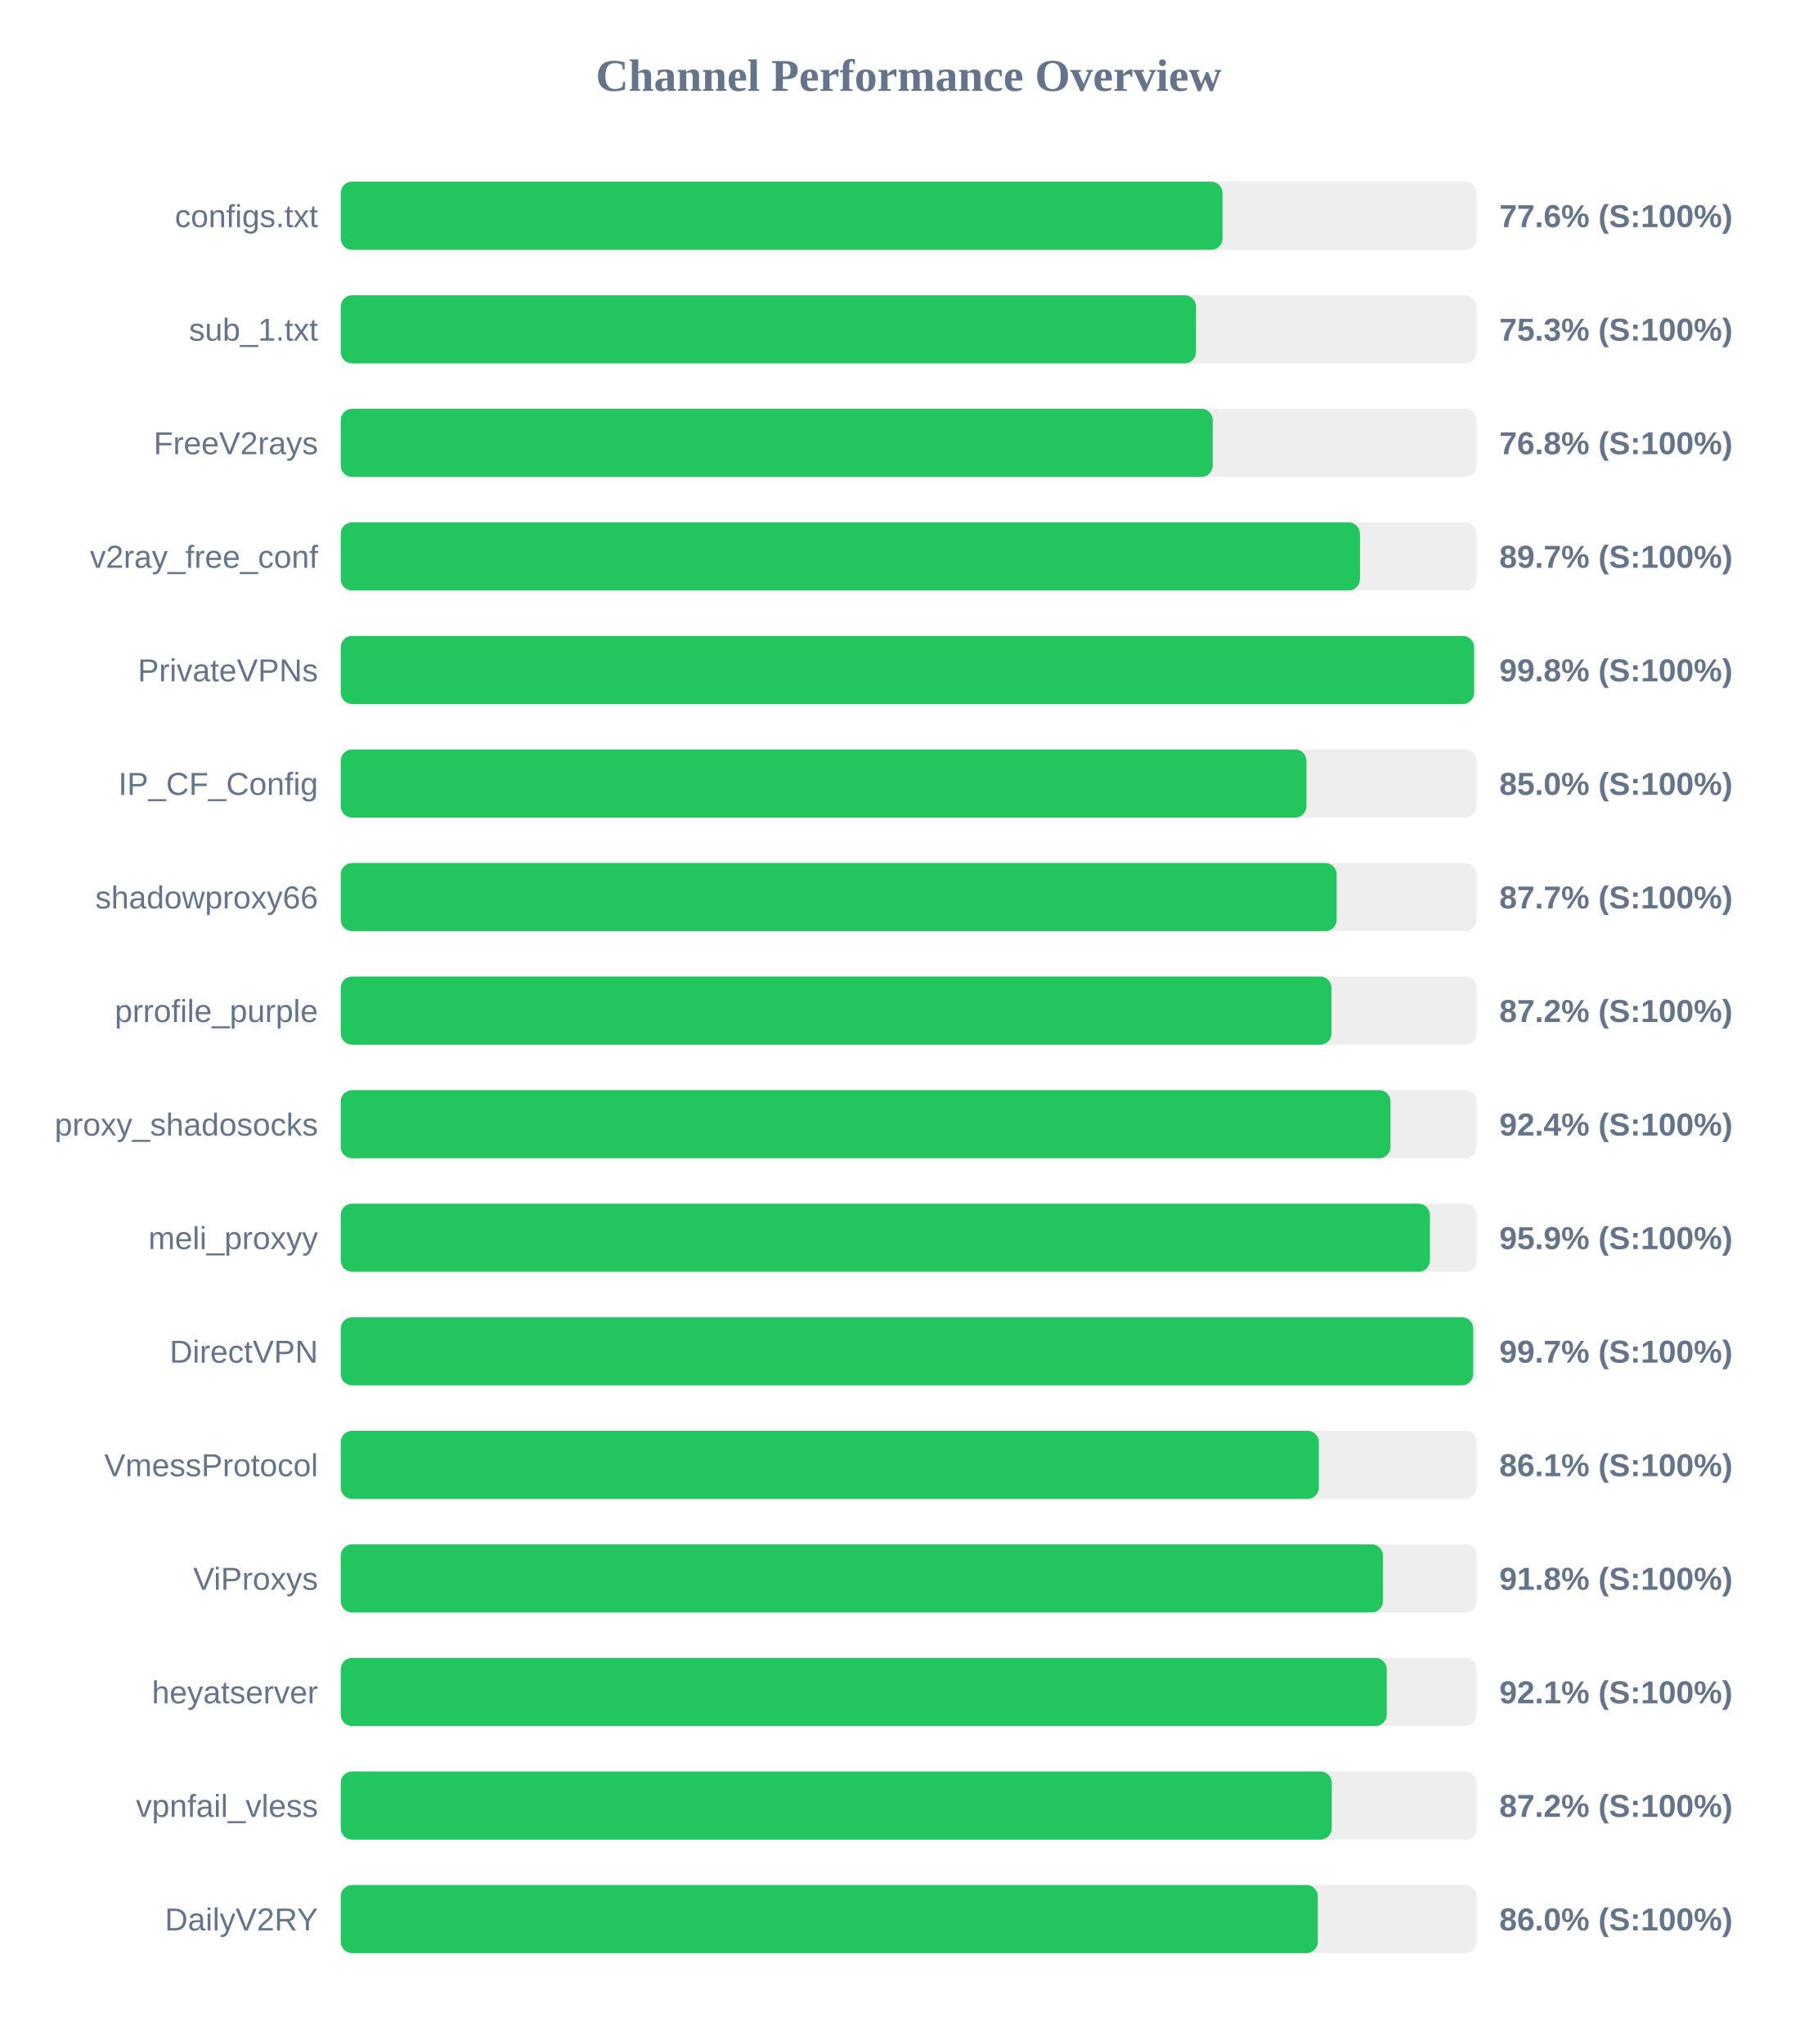
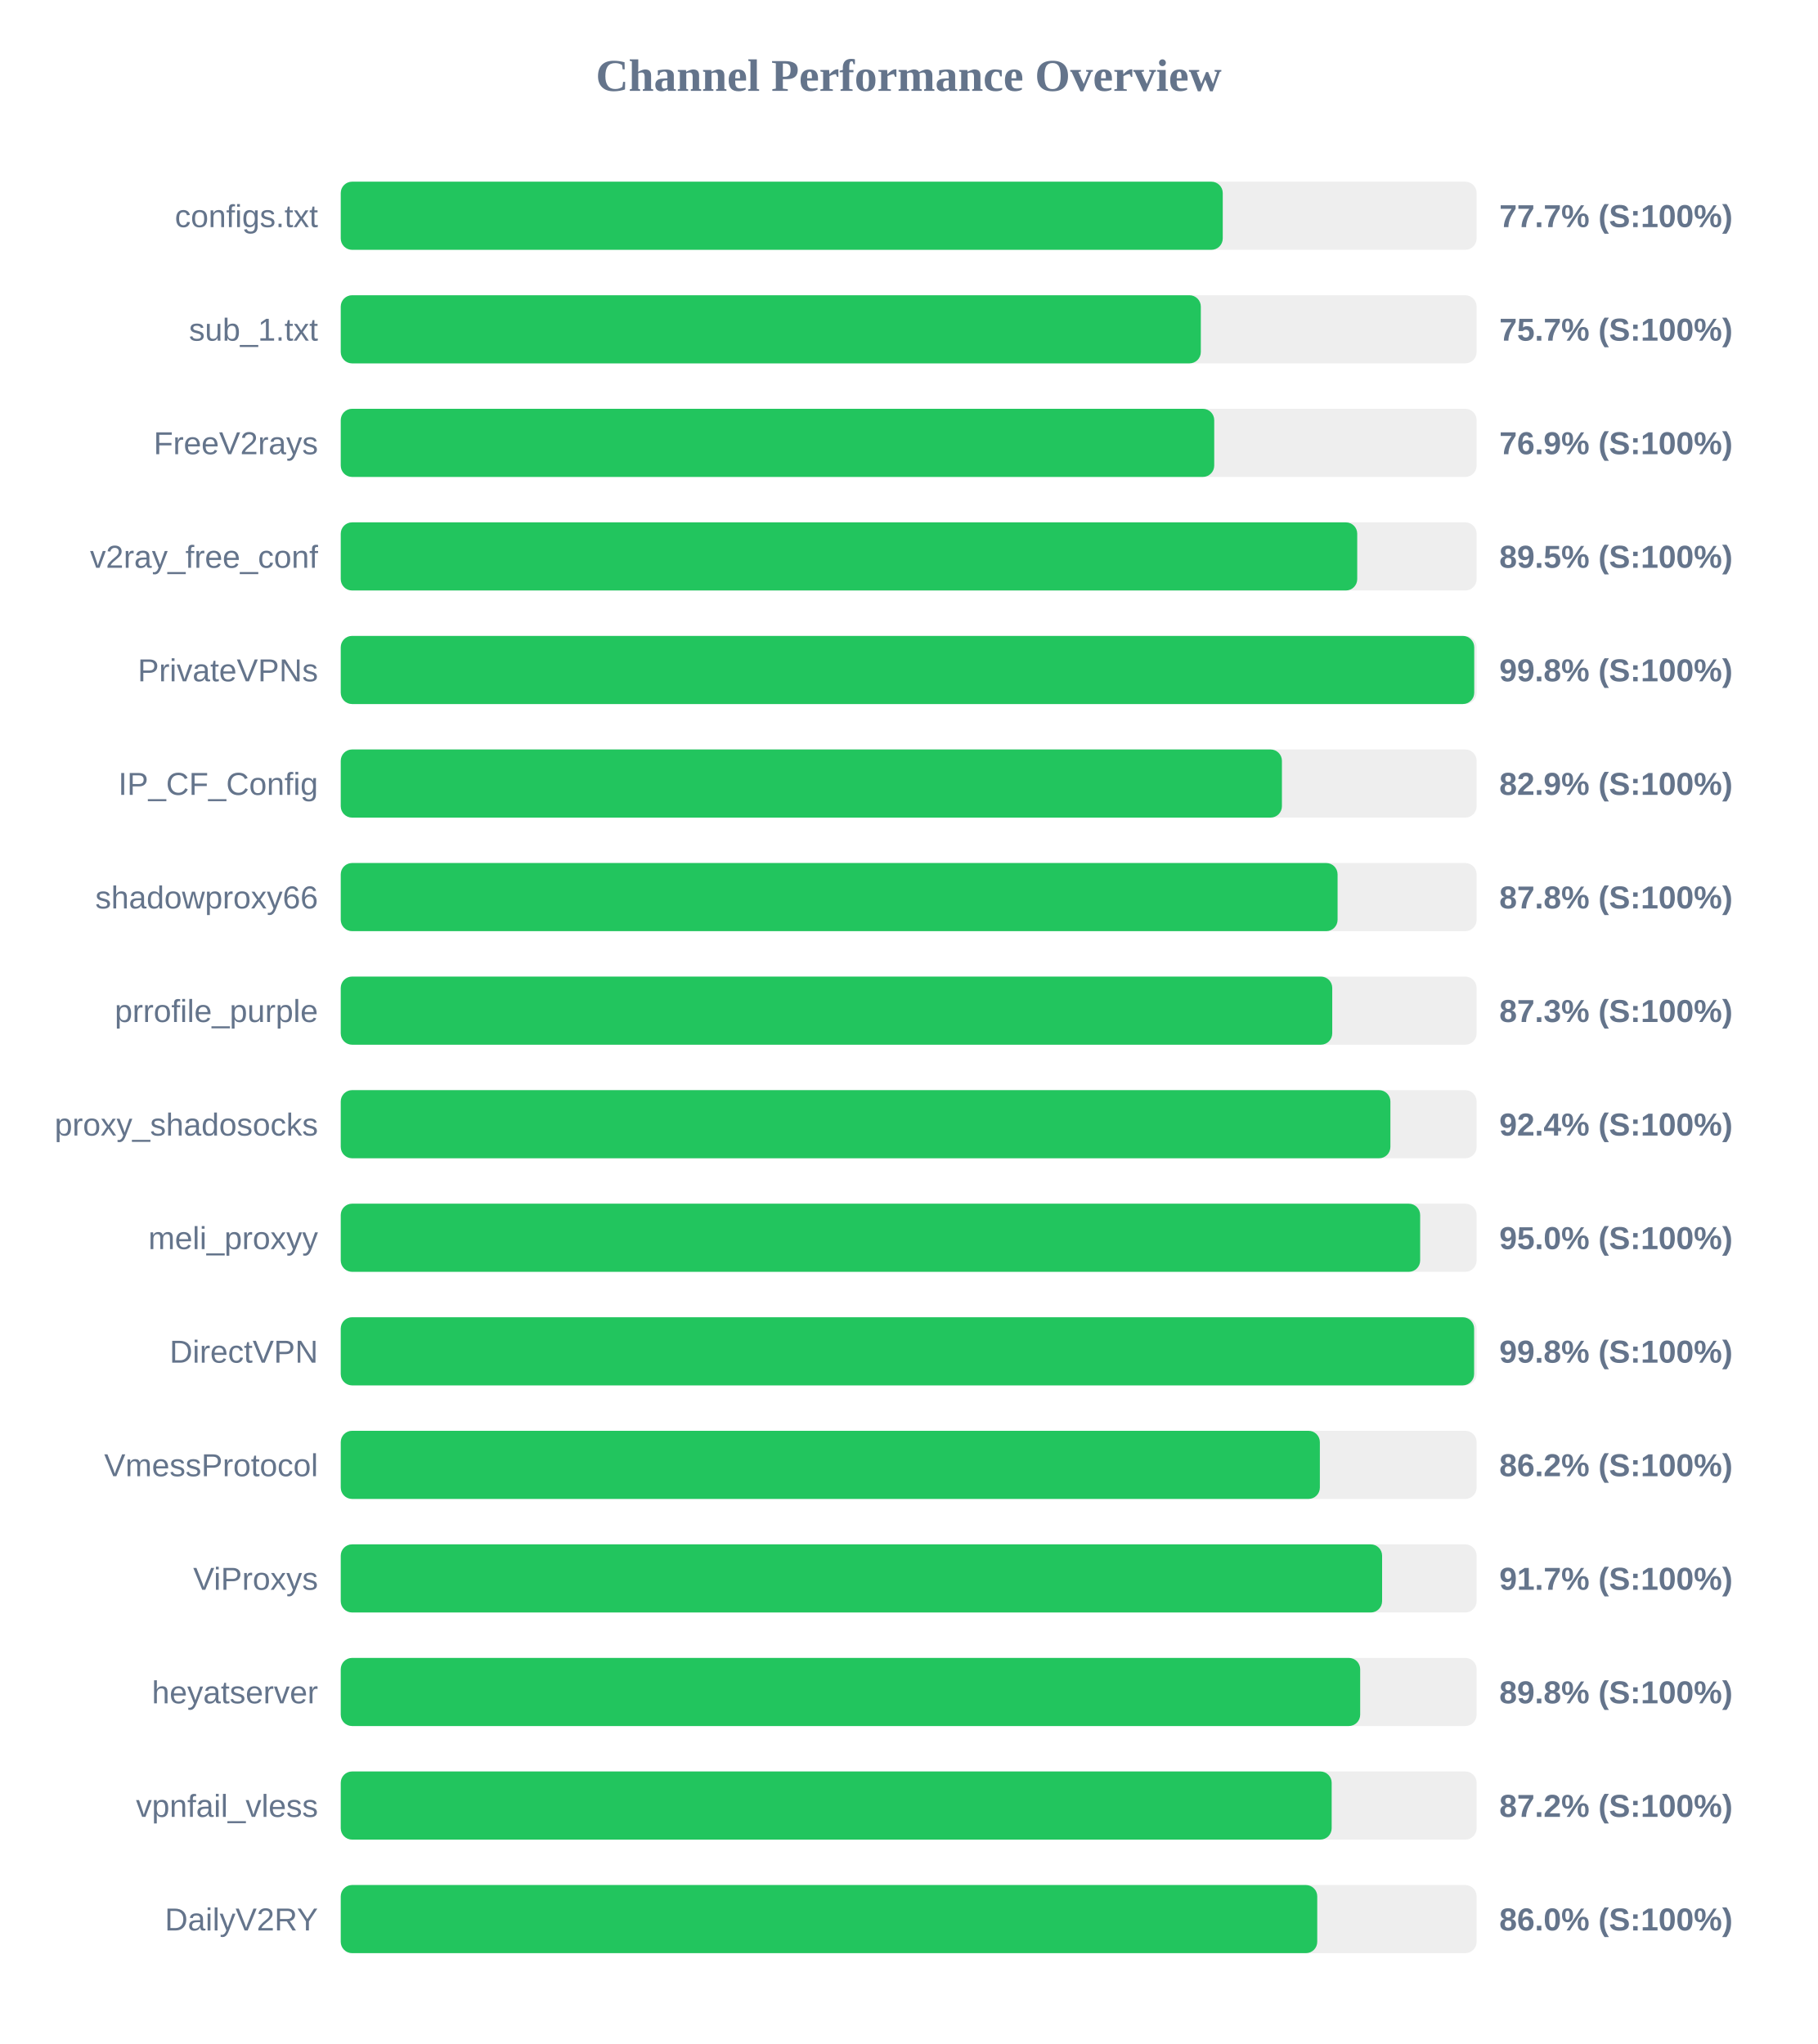
<svg xmlns="http://www.w3.org/2000/svg" width="800" height="900" version="1.1">
  <style>
        .row { font: 14px Arial; fill: #64748b; }
        .score { font: bold 14px Arial; fill: #64748b; }
    </style>
  <text x="400" y="40" text-anchor="middle" font-size="20px" font-weight="bold" fill="#64748b">Channel Performance Overview</text>
  <rect x="150" y="80" width="500" height="30" fill="#eee" rx="5" />
-   <rect x="150" y="80" width="388.15" height="30" fill="#22c55e" rx="5" />
+   <rect x="150" y="80" width="388.25" height="30" fill="#22c55e" rx="5" />
  <text x="140" y="100" text-anchor="end" class="row">configs.txt</text>
-   <text x="660" y="100" text-anchor="start" class="score">77.6% (S:100%)</text>
+   <text x="660" y="100" text-anchor="start" class="score">77.7% (S:100%)</text>
  <rect x="150" y="130" width="500" height="30" fill="#eee" rx="5" />
-   <rect x="150" y="130" width="376.5" height="30" fill="#22c55e" rx="5" />
+   <rect x="150" y="130" width="378.6" height="30" fill="#22c55e" rx="5" />
  <text x="140" y="150" text-anchor="end" class="row">sub_1.txt</text>
-   <text x="660" y="150" text-anchor="start" class="score">75.3% (S:100%)</text>
+   <text x="660" y="150" text-anchor="start" class="score">75.7% (S:100%)</text>
  <rect x="150" y="180" width="500" height="30" fill="#eee" rx="5" />
-   <rect x="150" y="180" width="383.85" height="30" fill="#22c55e" rx="5" />
+   <rect x="150" y="180" width="384.5" height="30" fill="#22c55e" rx="5" />
  <text x="140" y="200" text-anchor="end" class="row">FreeV2rays</text>
-   <text x="660" y="200" text-anchor="start" class="score">76.8% (S:100%)</text>
+   <text x="660" y="200" text-anchor="start" class="score">76.9% (S:100%)</text>
  <rect x="150" y="230" width="500" height="30" fill="#eee" rx="5" />
-   <rect x="150" y="230" width="448.65" height="30" fill="#22c55e" rx="5" />
+   <rect x="150" y="230" width="447.45" height="30" fill="#22c55e" rx="5" />
  <text x="140" y="250" text-anchor="end" class="row">v2ray_free_conf</text>
-   <text x="660" y="250" text-anchor="start" class="score">89.7% (S:100%)</text>
+   <text x="660" y="250" text-anchor="start" class="score">89.5% (S:100%)</text>
  <rect x="150" y="280" width="500" height="30" fill="#eee" rx="5" />
-   <rect x="150" y="280" width="498.9" height="30" fill="#22c55e" rx="5" />
+   <rect x="150" y="280" width="498.95" height="30" fill="#22c55e" rx="5" />
  <text x="140" y="300" text-anchor="end" class="row">PrivateVPNs</text>
  <text x="660" y="300" text-anchor="start" class="score">99.8% (S:100%)</text>
  <rect x="150" y="330" width="500" height="30" fill="#eee" rx="5" />
-   <rect x="150" y="330" width="425.1" height="30" fill="#22c55e" rx="5" />
+   <rect x="150" y="330" width="414.3" height="30" fill="#22c55e" rx="5" />
  <text x="140" y="350" text-anchor="end" class="row">IP_CF_Config</text>
-   <text x="660" y="350" text-anchor="start" class="score">85.0% (S:100%)</text>
+   <text x="660" y="350" text-anchor="start" class="score">82.9% (S:100%)</text>
  <rect x="150" y="380" width="500" height="30" fill="#eee" rx="5" />
-   <rect x="150" y="380" width="438.4" height="30" fill="#22c55e" rx="5" />
+   <rect x="150" y="380" width="438.8" height="30" fill="#22c55e" rx="5" />
  <text x="140" y="400" text-anchor="end" class="row">shadowproxy66</text>
-   <text x="660" y="400" text-anchor="start" class="score">87.7% (S:100%)</text>
+   <text x="660" y="400" text-anchor="start" class="score">87.8% (S:100%)</text>
  <rect x="150" y="430" width="500" height="30" fill="#eee" rx="5" />
-   <rect x="150" y="430" width="436.15" height="30" fill="#22c55e" rx="5" />
+   <rect x="150" y="430" width="436.45" height="30" fill="#22c55e" rx="5" />
  <text x="140" y="450" text-anchor="end" class="row">prrofile_purple</text>
-   <text x="660" y="450" text-anchor="start" class="score">87.2% (S:100%)</text>
+   <text x="660" y="450" text-anchor="start" class="score">87.3% (S:100%)</text>
  <rect x="150" y="480" width="500" height="30" fill="#eee" rx="5" />
-   <rect x="150" y="480" width="462.1" height="30" fill="#22c55e" rx="5" />
+   <rect x="150" y="480" width="462.05" height="30" fill="#22c55e" rx="5" />
  <text x="140" y="500" text-anchor="end" class="row">proxy_shadosocks</text>
  <text x="660" y="500" text-anchor="start" class="score">92.4% (S:100%)</text>
  <rect x="150" y="530" width="500" height="30" fill="#eee" rx="5" />
-   <rect x="150" y="530" width="479.45" height="30" fill="#22c55e" rx="5" />
+   <rect x="150" y="530" width="475.15" height="30" fill="#22c55e" rx="5" />
  <text x="140" y="550" text-anchor="end" class="row">meli_proxyy</text>
-   <text x="660" y="550" text-anchor="start" class="score">95.9% (S:100%)</text>
+   <text x="660" y="550" text-anchor="start" class="score">95.0% (S:100%)</text>
  <rect x="150" y="580" width="500" height="30" fill="#eee" rx="5" />
-   <rect x="150" y="580" width="498.5" height="30" fill="#22c55e" rx="5" />
+   <rect x="150" y="580" width="498.9" height="30" fill="#22c55e" rx="5" />
  <text x="140" y="600" text-anchor="end" class="row">DirectVPN</text>
-   <text x="660" y="600" text-anchor="start" class="score">99.7% (S:100%)</text>
+   <text x="660" y="600" text-anchor="start" class="score">99.8% (S:100%)</text>
  <rect x="150" y="630" width="500" height="30" fill="#eee" rx="5" />
-   <rect x="150" y="630" width="430.55" height="30" fill="#22c55e" rx="5" />
+   <rect x="150" y="630" width="431.0" height="30" fill="#22c55e" rx="5" />
  <text x="140" y="650" text-anchor="end" class="row">VmessProtocol</text>
-   <text x="660" y="650" text-anchor="start" class="score">86.1% (S:100%)</text>
+   <text x="660" y="650" text-anchor="start" class="score">86.2% (S:100%)</text>
  <rect x="150" y="680" width="500" height="30" fill="#eee" rx="5" />
-   <rect x="150" y="680" width="458.8" height="30" fill="#22c55e" rx="5" />
+   <rect x="150" y="680" width="458.4" height="30" fill="#22c55e" rx="5" />
  <text x="140" y="700" text-anchor="end" class="row">ViProxys</text>
-   <text x="660" y="700" text-anchor="start" class="score">91.8% (S:100%)</text>
+   <text x="660" y="700" text-anchor="start" class="score">91.7% (S:100%)</text>
  <rect x="150" y="730" width="500" height="30" fill="#eee" rx="5" />
-   <rect x="150" y="730" width="460.45" height="30" fill="#22c55e" rx="5" />
+   <rect x="150" y="730" width="448.75" height="30" fill="#22c55e" rx="5" />
  <text x="140" y="750" text-anchor="end" class="row">heyatserver</text>
-   <text x="660" y="750" text-anchor="start" class="score">92.1% (S:100%)</text>
+   <text x="660" y="750" text-anchor="start" class="score">89.8% (S:100%)</text>
  <rect x="150" y="780" width="500" height="30" fill="#eee" rx="5" />
-   <rect x="150" y="780" width="436.25" height="30" fill="#22c55e" rx="5" />
+   <rect x="150" y="780" width="436.2" height="30" fill="#22c55e" rx="5" />
  <text x="140" y="800" text-anchor="end" class="row">vpnfail_vless</text>
  <text x="660" y="800" text-anchor="start" class="score">87.2% (S:100%)</text>
  <rect x="150" y="830" width="500" height="30" fill="#eee" rx="5" />
-   <rect x="150" y="830" width="430.1" height="30" fill="#22c55e" rx="5" />
+   <rect x="150" y="830" width="429.85" height="30" fill="#22c55e" rx="5" />
  <text x="140" y="850" text-anchor="end" class="row">DailyV2RY</text>
  <text x="660" y="850" text-anchor="start" class="score">86.0% (S:100%)</text>
</svg>
